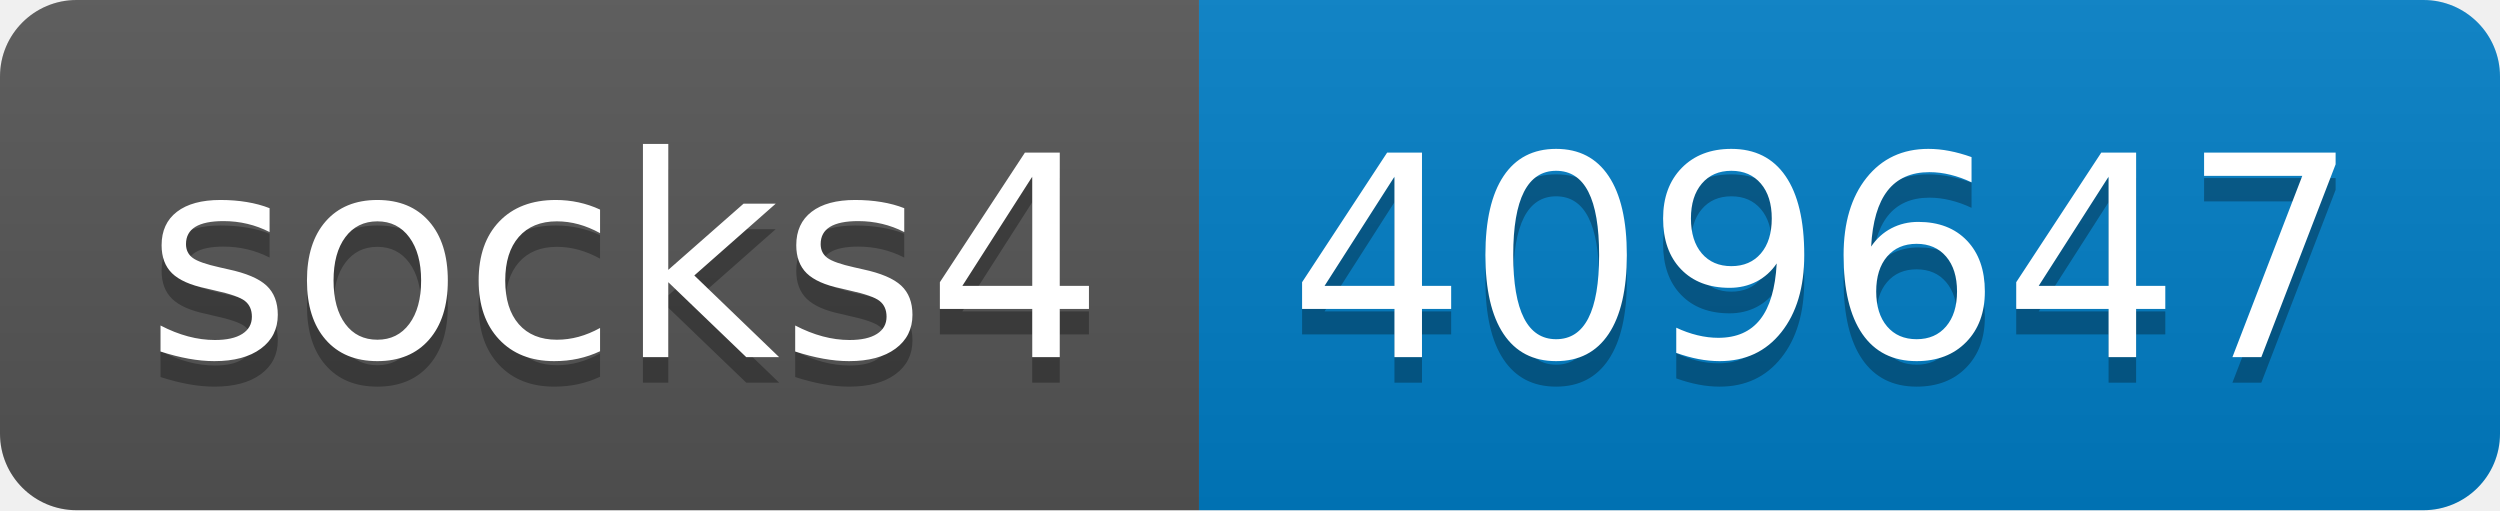
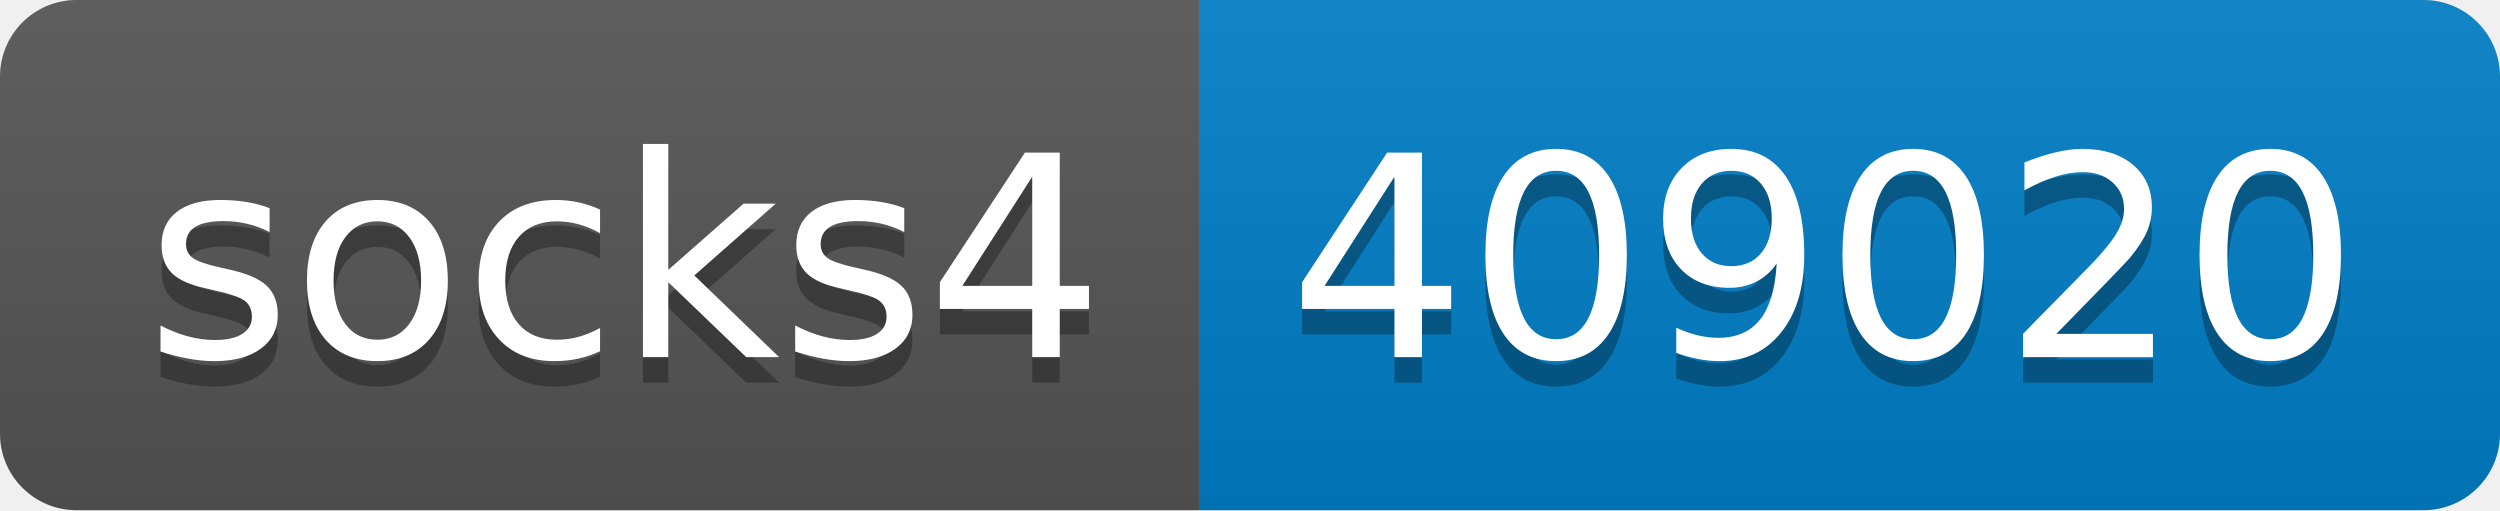
- <svg xmlns="http://www.w3.org/2000/svg" width="98" height="20" role="img" aria-label="socks4: 409647">
+ <svg xmlns="http://www.w3.org/2000/svg" width="98" height="20" role="img" aria-label="socks4: 409020">
  <linearGradient id="s" x2="0" y2="100%">
    <stop offset="0" stop-color="#bbb" stop-opacity=".1" />
    <stop offset="1" stop-opacity=".1" />
  </linearGradient>
  <clipPath id="r">
    <rect width="98" height="20" rx="3" fill="#fff" />
  </clipPath>
  <g clip-path="url(#r)">
    <rect width="47" height="20" fill="#555" />
    <rect x="47" width="51" height="20" fill="#007ec6" />
    <rect width="98" height="20" fill="url(#s)" />
  </g>
  <g fill="#fff" text-anchor="middle" font-family="Verdana,Geneva,DejaVu Sans,sans-serif" text-rendering="geometricPrecision" font-size="110">
    <text aria-hidden="true" x="245" y="150" fill="#010101" fill-opacity=".3" transform="scale(.1)" textLength="370">socks4</text>
    <text x="245" y="140" transform="scale(.1)" fill="#fff" textLength="370">socks4</text>
-     <text aria-hidden="true" x="715" y="150" fill="#010101" fill-opacity=".3" transform="scale(.1)" textLength="410">409647</text>
-     <text x="715" y="140" transform="scale(.1)" fill="#fff" textLength="410">409647</text>
+     <text aria-hidden="true" x="715" y="150" fill="#010101" fill-opacity=".3" transform="scale(.1)" textLength="410">409020</text>
+     <text x="715" y="140" transform="scale(.1)" fill="#fff" textLength="410">409020</text>
  </g>
</svg>
